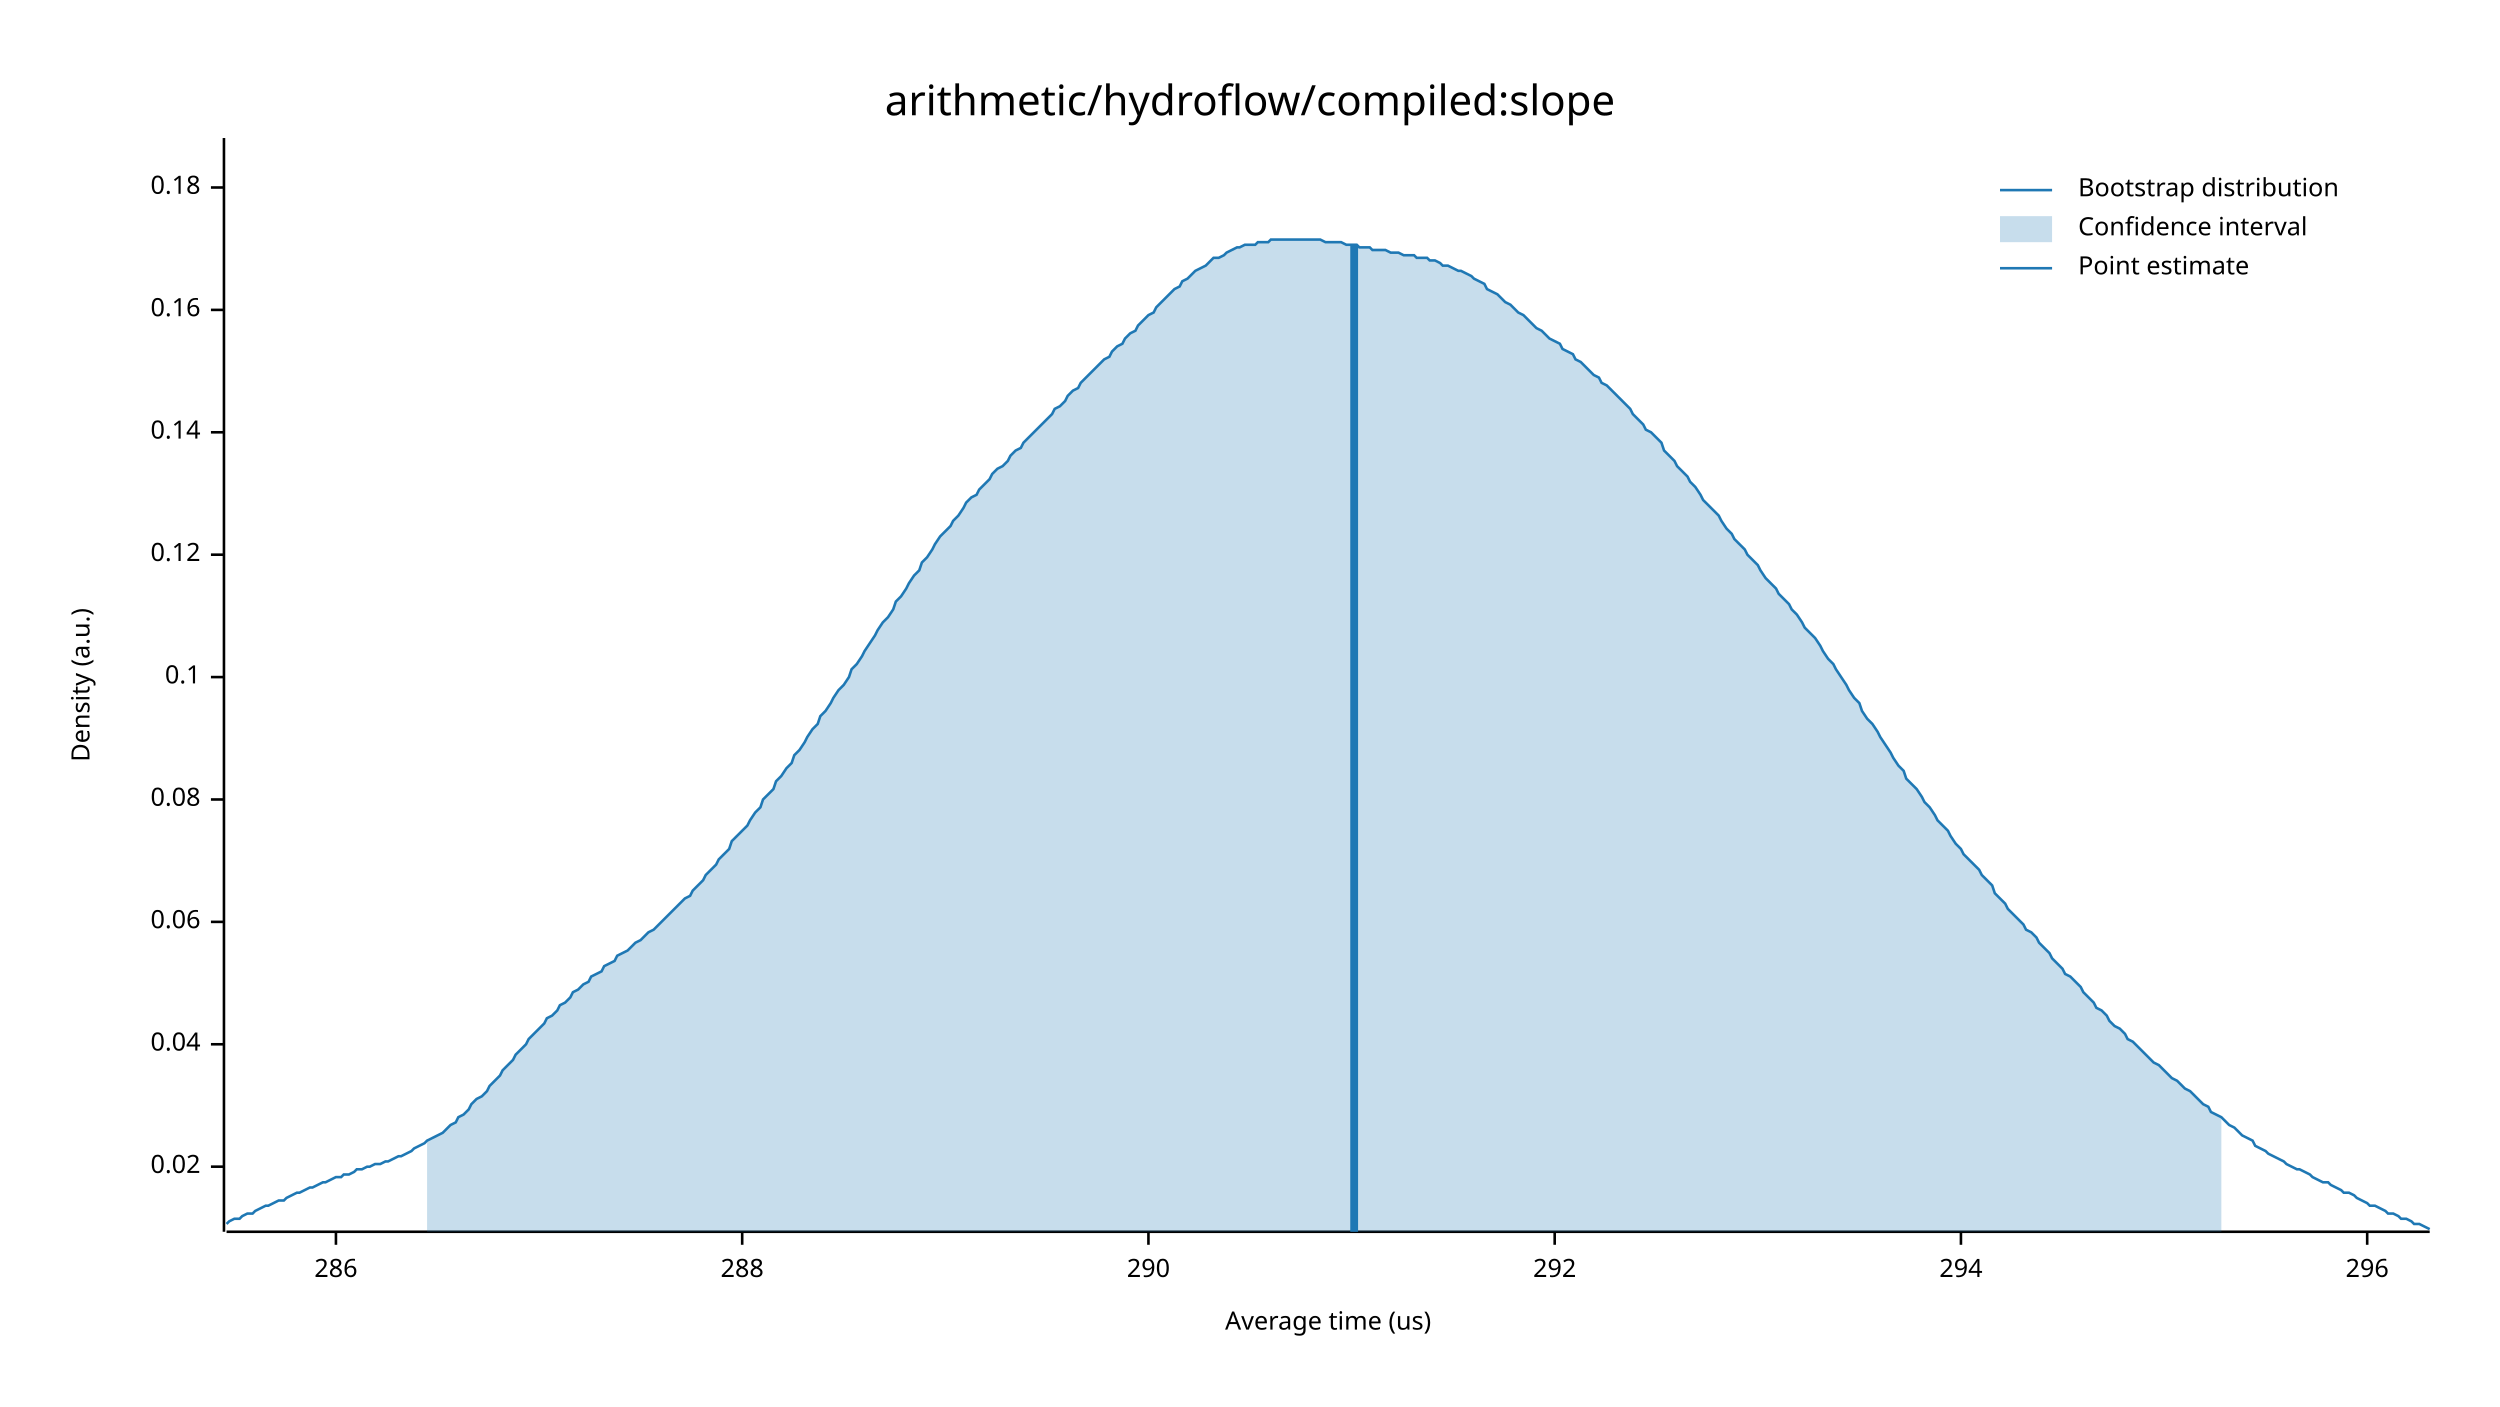
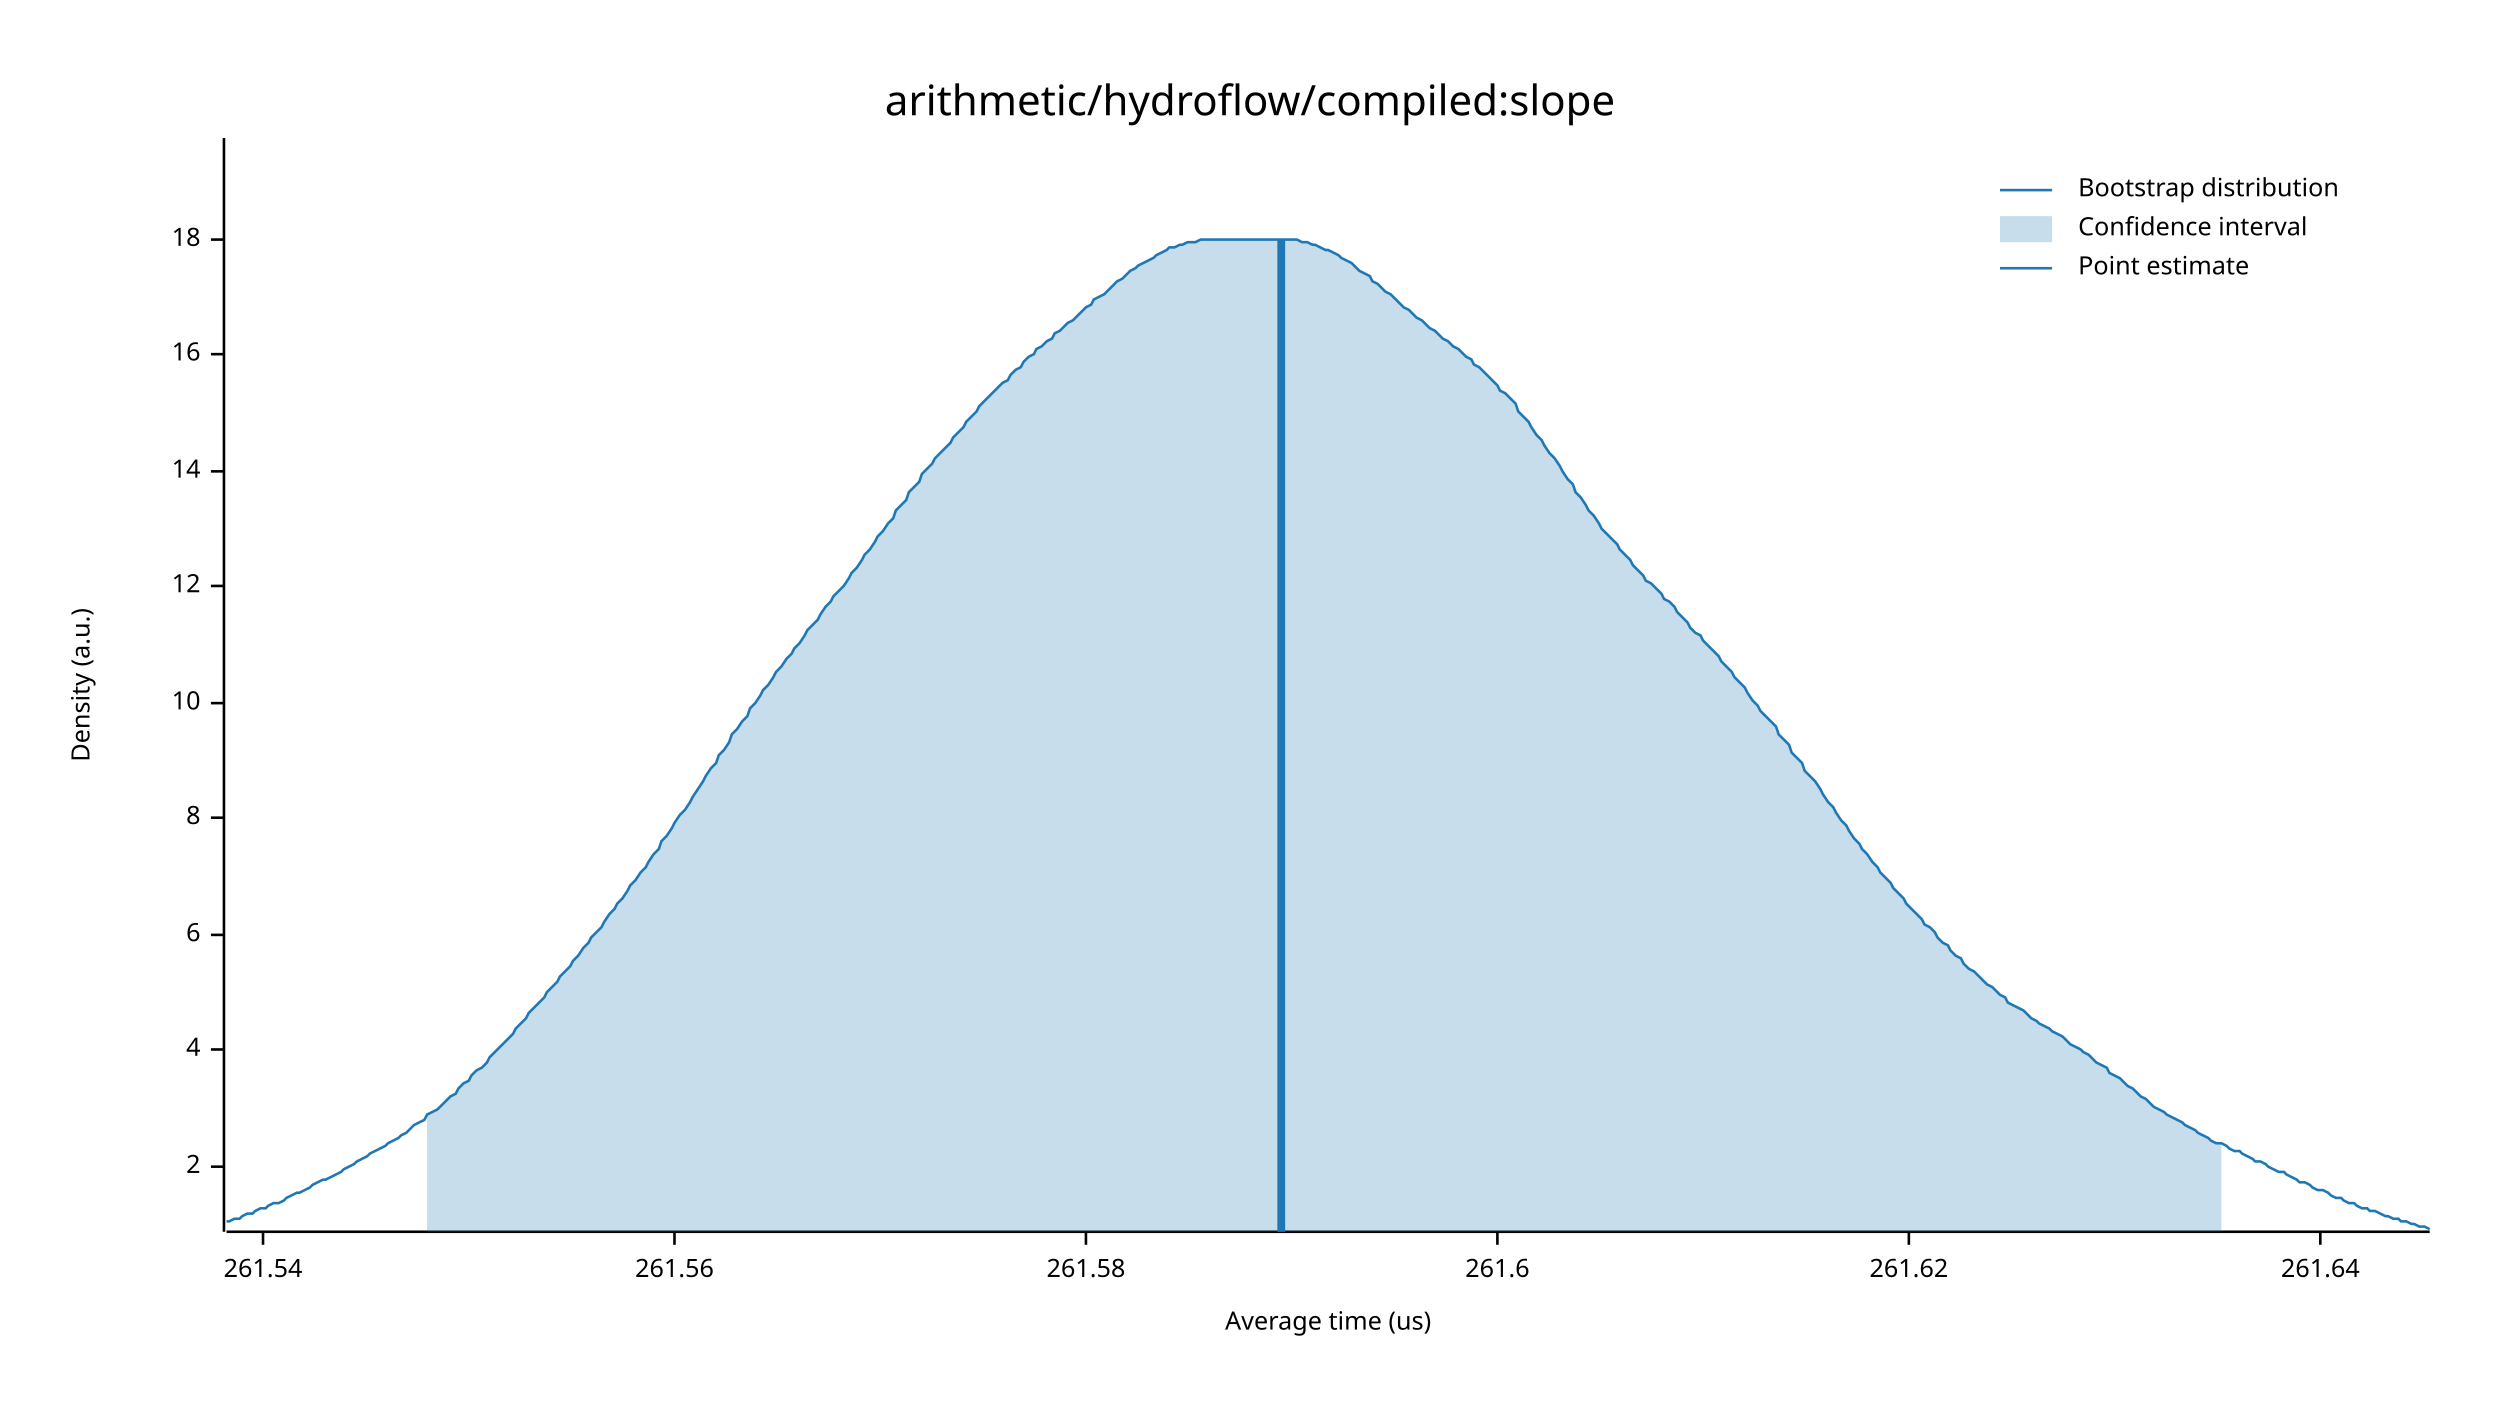
<svg xmlns="http://www.w3.org/2000/svg" width="960" height="540" viewBox="0 0 960 540">
  <text x="480" y="32" dy="0.76em" text-anchor="middle" font-family="sans-serif" font-size="16.129" opacity="1" fill="#000000">
arithmetic/hydroflow/compiled:slope
</text>
  <text x="27" y="263" dy="0.76em" text-anchor="middle" font-family="sans-serif" font-size="9.677" opacity="1" fill="#000000" transform="rotate(270, 27, 263)">
Density (a.u.)
</text>
  <text x="510" y="513" dy="-0.5ex" text-anchor="middle" font-family="sans-serif" font-size="9.677" opacity="1" fill="#000000">
Average time (us)
</text>
  <polyline fill="none" opacity="1" stroke="#000000" stroke-width="1" points="86,53 86,473 " />
  <text x="77" y="448" dy="0.5ex" text-anchor="end" font-family="sans-serif" font-size="9.677" opacity="1" fill="#000000">
- 0.02
+ 2
</text>
  <polyline fill="none" opacity="1" stroke="#000000" stroke-width="1" points="81,448 86,448 " />
-   <text x="77" y="401" dy="0.5ex" text-anchor="end" font-family="sans-serif" font-size="9.677" opacity="1" fill="#000000">
- 0.04
+   <text x="77" y="403" dy="0.5ex" text-anchor="end" font-family="sans-serif" font-size="9.677" opacity="1" fill="#000000">
+ 4
</text>
-   <polyline fill="none" opacity="1" stroke="#000000" stroke-width="1" points="81,401 86,401 " />
-   <text x="77" y="354" dy="0.5ex" text-anchor="end" font-family="sans-serif" font-size="9.677" opacity="1" fill="#000000">
- 0.06
+   <polyline fill="none" opacity="1" stroke="#000000" stroke-width="1" points="81,403 86,403 " />
+   <text x="77" y="359" dy="0.5ex" text-anchor="end" font-family="sans-serif" font-size="9.677" opacity="1" fill="#000000">
+ 6
</text>
-   <polyline fill="none" opacity="1" stroke="#000000" stroke-width="1" points="81,354 86,354 " />
-   <text x="77" y="307" dy="0.5ex" text-anchor="end" font-family="sans-serif" font-size="9.677" opacity="1" fill="#000000">
- 0.08
+   <polyline fill="none" opacity="1" stroke="#000000" stroke-width="1" points="81,359 86,359 " />
+   <text x="77" y="314" dy="0.5ex" text-anchor="end" font-family="sans-serif" font-size="9.677" opacity="1" fill="#000000">
+ 8
</text>
-   <polyline fill="none" opacity="1" stroke="#000000" stroke-width="1" points="81,307 86,307 " />
-   <text x="77" y="260" dy="0.5ex" text-anchor="end" font-family="sans-serif" font-size="9.677" opacity="1" fill="#000000">
- 0.1
+   <polyline fill="none" opacity="1" stroke="#000000" stroke-width="1" points="81,314 86,314 " />
+   <text x="77" y="270" dy="0.5ex" text-anchor="end" font-family="sans-serif" font-size="9.677" opacity="1" fill="#000000">
+ 10
</text>
-   <polyline fill="none" opacity="1" stroke="#000000" stroke-width="1" points="81,260 86,260 " />
-   <text x="77" y="213" dy="0.5ex" text-anchor="end" font-family="sans-serif" font-size="9.677" opacity="1" fill="#000000">
- 0.12
+   <polyline fill="none" opacity="1" stroke="#000000" stroke-width="1" points="81,270 86,270 " />
+   <text x="77" y="225" dy="0.5ex" text-anchor="end" font-family="sans-serif" font-size="9.677" opacity="1" fill="#000000">
+ 12
</text>
-   <polyline fill="none" opacity="1" stroke="#000000" stroke-width="1" points="81,213 86,213 " />
-   <text x="77" y="166" dy="0.5ex" text-anchor="end" font-family="sans-serif" font-size="9.677" opacity="1" fill="#000000">
- 0.14
+   <polyline fill="none" opacity="1" stroke="#000000" stroke-width="1" points="81,225 86,225 " />
+   <text x="77" y="181" dy="0.5ex" text-anchor="end" font-family="sans-serif" font-size="9.677" opacity="1" fill="#000000">
+ 14
</text>
-   <polyline fill="none" opacity="1" stroke="#000000" stroke-width="1" points="81,166 86,166 " />
-   <text x="77" y="119" dy="0.5ex" text-anchor="end" font-family="sans-serif" font-size="9.677" opacity="1" fill="#000000">
- 0.16
+   <polyline fill="none" opacity="1" stroke="#000000" stroke-width="1" points="81,181 86,181 " />
+   <text x="77" y="136" dy="0.5ex" text-anchor="end" font-family="sans-serif" font-size="9.677" opacity="1" fill="#000000">
+ 16
</text>
-   <polyline fill="none" opacity="1" stroke="#000000" stroke-width="1" points="81,119 86,119 " />
-   <text x="77" y="72" dy="0.5ex" text-anchor="end" font-family="sans-serif" font-size="9.677" opacity="1" fill="#000000">
- 0.18
+   <polyline fill="none" opacity="1" stroke="#000000" stroke-width="1" points="81,136 86,136 " />
+   <text x="77" y="92" dy="0.5ex" text-anchor="end" font-family="sans-serif" font-size="9.677" opacity="1" fill="#000000">
+ 18
</text>
-   <polyline fill="none" opacity="1" stroke="#000000" stroke-width="1" points="81,72 86,72 " />
+   <polyline fill="none" opacity="1" stroke="#000000" stroke-width="1" points="81,92 86,92 " />
  <polyline fill="none" opacity="1" stroke="#000000" stroke-width="1" points="87,473 933,473 " />
-   <text x="129" y="483" dy="0.76em" text-anchor="middle" font-family="sans-serif" font-size="9.677" opacity="1" fill="#000000">
- 286
+   <text x="101" y="483" dy="0.76em" text-anchor="middle" font-family="sans-serif" font-size="9.677" opacity="1" fill="#000000">
+ 261.54
</text>
-   <polyline fill="none" opacity="1" stroke="#000000" stroke-width="1" points="129,473 129,478 " />
-   <text x="285" y="483" dy="0.76em" text-anchor="middle" font-family="sans-serif" font-size="9.677" opacity="1" fill="#000000">
- 288
+   <polyline fill="none" opacity="1" stroke="#000000" stroke-width="1" points="101,473 101,478 " />
+   <text x="259" y="483" dy="0.76em" text-anchor="middle" font-family="sans-serif" font-size="9.677" opacity="1" fill="#000000">
+ 261.56
</text>
-   <polyline fill="none" opacity="1" stroke="#000000" stroke-width="1" points="285,473 285,478 " />
-   <text x="441" y="483" dy="0.76em" text-anchor="middle" font-family="sans-serif" font-size="9.677" opacity="1" fill="#000000">
- 290
+   <polyline fill="none" opacity="1" stroke="#000000" stroke-width="1" points="259,473 259,478 " />
+   <text x="417" y="483" dy="0.76em" text-anchor="middle" font-family="sans-serif" font-size="9.677" opacity="1" fill="#000000">
+ 261.58
</text>
-   <polyline fill="none" opacity="1" stroke="#000000" stroke-width="1" points="441,473 441,478 " />
-   <text x="597" y="483" dy="0.76em" text-anchor="middle" font-family="sans-serif" font-size="9.677" opacity="1" fill="#000000">
- 292
+   <polyline fill="none" opacity="1" stroke="#000000" stroke-width="1" points="417,473 417,478 " />
+   <text x="575" y="483" dy="0.76em" text-anchor="middle" font-family="sans-serif" font-size="9.677" opacity="1" fill="#000000">
+ 261.6
</text>
-   <polyline fill="none" opacity="1" stroke="#000000" stroke-width="1" points="597,473 597,478 " />
-   <text x="753" y="483" dy="0.76em" text-anchor="middle" font-family="sans-serif" font-size="9.677" opacity="1" fill="#000000">
- 294
+   <polyline fill="none" opacity="1" stroke="#000000" stroke-width="1" points="575,473 575,478 " />
+   <text x="733" y="483" dy="0.76em" text-anchor="middle" font-family="sans-serif" font-size="9.677" opacity="1" fill="#000000">
+ 261.62
</text>
-   <polyline fill="none" opacity="1" stroke="#000000" stroke-width="1" points="753,473 753,478 " />
-   <text x="909" y="483" dy="0.76em" text-anchor="middle" font-family="sans-serif" font-size="9.677" opacity="1" fill="#000000">
- 296
+   <polyline fill="none" opacity="1" stroke="#000000" stroke-width="1" points="733,473 733,478 " />
+   <text x="891" y="483" dy="0.76em" text-anchor="middle" font-family="sans-serif" font-size="9.677" opacity="1" fill="#000000">
+ 261.64
</text>
-   <polyline fill="none" opacity="1" stroke="#000000" stroke-width="1" points="909,473 909,478 " />
-   <polyline fill="none" opacity="1" stroke="#1F78B4" stroke-width="1" points="87,470 88,469 90,468 92,468 93,467 95,466 97,466 98,465 100,464 102,463 103,463 105,462 107,461 109,461 110,460 112,459 114,458 115,458 117,457 119,456 120,456 122,455 124,454 125,454 127,453 129,452 131,452 132,451 134,451 136,450 137,449 139,449 141,448 142,448 144,447 146,447 148,446 149,446 151,445 153,444 154,444 156,443 158,442 159,441 161,440 163,439 164,438 166,437 168,436 170,435 171,434 173,432 175,431 176,429 178,428 180,426 181,424 183,422 185,421 187,419 188,417 190,415 192,413 193,411 195,409 197,407 198,405 200,403 202,401 203,399 205,397 207,395 209,393 210,391 212,390 214,388 215,386 217,385 219,383 220,381 222,380 224,378 226,377 227,375 229,374 231,373 232,371 234,370 236,369 237,367 239,366 241,365 242,364 244,362 246,361 248,359 249,358 251,357 253,355 254,354 256,352 258,350 259,349 261,347 263,345 265,344 266,342 268,340 270,338 271,336 273,334 275,332 276,330 278,328 280,326 281,323 283,321 285,319 287,317 288,315 290,312 292,310 293,307 295,305 297,303 298,300 300,298 302,295 304,293 305,290 307,288 309,285 310,283 312,280 314,278 315,275 317,273 319,270 320,268 322,265 324,263 326,260 327,257 329,255 331,252 332,250 334,247 336,244 337,242 339,239 341,237 343,234 344,231 346,229 348,226 349,224 351,221 353,219 354,216 356,214 358,211 359,209 361,206 363,204 365,202 366,200 368,198 370,195 371,193 373,191 375,190 376,188 378,186 380,184 381,182 383,180 385,179 387,177 388,175 390,173 392,172 393,170 395,168 397,166 398,165 400,163 402,161 404,159 405,157 407,156 409,154 410,152 412,150 414,149 415,147 417,145 419,143 420,142 422,140 424,138 426,137 427,135 429,133 431,132 432,130 434,128 436,127 437,125 439,123 441,121 443,120 444,118 446,116 448,114 449,113 451,111 453,110 454,108 456,107 458,105 459,104 461,103 463,102 465,100 466,99 468,99 470,98 471,97 473,96 475,95 476,95 478,94 480,94 482,94 483,93 485,93 487,93 488,92 490,92 492,92 493,92 495,92 497,92 498,92 500,92 502,92 504,92 505,92 507,92 509,93 510,93 512,93 514,93 515,93 517,94 519,94 521,94 522,95 524,95 526,95 527,96 529,96 531,96 532,96 534,97 536,97 537,97 539,98 541,98 543,98 544,99 546,99 548,99 549,100 551,100 553,101 554,102 556,102 558,103 560,104 561,104 563,105 565,106 566,107 568,108 570,109 571,111 573,112 575,113 576,114 578,116 580,117 582,119 583,120 585,121 587,123 588,124 590,126 592,127 593,128 595,130 597,131 599,132 600,134 602,135 604,136 605,138 607,139 609,141 610,142 612,144 614,145 615,147 617,148 619,150 621,152 622,153 624,155 626,157 627,159 629,161 631,163 632,165 634,166 636,168 638,170 639,173 641,175 643,177 644,179 646,181 648,183 649,185 651,187 653,190 654,192 656,194 658,196 660,198 661,200 663,203 665,205 666,207 668,209 670,211 671,213 673,215 675,217 676,219 678,222 680,224 682,226 683,228 685,230 687,232 688,234 690,236 692,239 693,241 695,243 697,245 699,248 700,250 702,253 704,255 705,257 707,260 709,263 710,265 712,268 714,270 715,273 717,276 719,278 721,281 722,283 724,286 726,289 727,291 729,294 731,296 732,299 734,301 736,303 738,306 739,308 741,310 743,313 744,315 746,317 748,319 749,321 751,324 753,326 754,328 756,330 758,332 760,334 761,336 763,338 765,340 766,343 768,345 770,347 771,349 773,351 775,353 777,355 778,357 780,358 782,360 783,362 785,364 787,366 788,368 790,370 792,372 793,374 795,375 797,377 799,379 800,381 802,383 804,385 805,387 807,388 809,390 810,392 812,394 814,395 816,397 817,399 819,400 821,402 822,403 824,405 826,407 827,408 829,409 831,411 832,412 834,414 836,415 838,417 839,418 841,419 843,421 844,422 846,424 848,425 849,427 851,428 853,429 855,431 856,432 858,433 860,435 861,436 863,437 865,438 866,440 868,441 870,442 871,443 873,444 875,445 877,446 878,447 880,448 882,449 883,449 885,450 887,451 888,452 890,453 892,454 894,454 895,455 897,456 899,457 900,458 902,458 904,459 905,460 907,461 909,462 910,463 912,463 914,464 916,465 917,466 919,466 921,467 922,468 924,468 926,469 927,470 929,470 931,471 933,472 " />
-   <polygon opacity="0.25" fill="#1F78B4" points="164,438 166,437 168,436 170,435 171,434 173,432 175,431 176,429 178,428 180,426 181,424 183,422 185,421 187,419 188,417 190,415 192,413 193,411 195,409 197,407 198,405 200,403 202,401 203,399 205,397 207,395 209,393 210,391 212,390 214,388 215,386 217,385 219,383 220,381 222,380 224,378 226,377 227,375 229,374 231,373 232,371 234,370 236,369 237,367 239,366 241,365 242,364 244,362 246,361 248,359 249,358 251,357 253,355 254,354 256,352 258,350 259,349 261,347 263,345 265,344 266,342 268,340 270,338 271,336 273,334 275,332 276,330 278,328 280,326 281,323 283,321 285,319 287,317 288,315 290,312 292,310 293,307 295,305 297,303 298,300 300,298 302,295 304,293 305,290 307,288 309,285 310,283 312,280 314,278 315,275 317,273 319,270 320,268 322,265 324,263 326,260 327,257 329,255 331,252 332,250 334,247 336,244 337,242 339,239 341,237 343,234 344,231 346,229 348,226 349,224 351,221 353,219 354,216 356,214 358,211 359,209 361,206 363,204 365,202 366,200 368,198 370,195 371,193 373,191 375,190 376,188 378,186 380,184 381,182 383,180 385,179 387,177 388,175 390,173 392,172 393,170 395,168 397,166 398,165 400,163 402,161 404,159 405,157 407,156 409,154 410,152 412,150 414,149 415,147 417,145 419,143 420,142 422,140 424,138 426,137 427,135 429,133 431,132 432,130 434,128 436,127 437,125 439,123 441,121 443,120 444,118 446,116 448,114 449,113 451,111 453,110 454,108 456,107 458,105 459,104 461,103 463,102 465,100 466,99 468,99 470,98 471,97 473,96 475,95 476,95 478,94 480,94 482,94 483,93 485,93 487,93 488,92 490,92 492,92 493,92 495,92 497,92 498,92 500,92 502,92 504,92 505,92 507,92 509,93 510,93 512,93 514,93 515,93 517,94 519,94 521,94 522,95 524,95 526,95 527,96 529,96 531,96 532,96 534,97 536,97 537,97 539,98 541,98 543,98 544,99 546,99 548,99 549,100 551,100 553,101 554,102 556,102 558,103 560,104 561,104 563,105 565,106 566,107 568,108 570,109 571,111 573,112 575,113 576,114 578,116 580,117 582,119 583,120 585,121 587,123 588,124 590,126 592,127 593,128 595,130 597,131 599,132 600,134 602,135 604,136 605,138 607,139 609,141 610,142 612,144 614,145 615,147 617,148 619,150 621,152 622,153 624,155 626,157 627,159 629,161 631,163 632,165 634,166 636,168 638,170 639,173 641,175 643,177 644,179 646,181 648,183 649,185 651,187 653,190 654,192 656,194 658,196 660,198 661,200 663,203 665,205 666,207 668,209 670,211 671,213 673,215 675,217 676,219 678,222 680,224 682,226 683,228 685,230 687,232 688,234 690,236 692,239 693,241 695,243 697,245 699,248 700,250 702,253 704,255 705,257 707,260 709,263 710,265 712,268 714,270 715,273 717,276 719,278 721,281 722,283 724,286 726,289 727,291 729,294 731,296 732,299 734,301 736,303 738,306 739,308 741,310 743,313 744,315 746,317 748,319 749,321 751,324 753,326 754,328 756,330 758,332 760,334 761,336 763,338 765,340 766,343 768,345 770,347 771,349 773,351 775,353 777,355 778,357 780,358 782,360 783,362 785,364 787,366 788,368 790,370 792,372 793,374 795,375 797,377 799,379 800,381 802,383 804,385 805,387 807,388 809,390 810,392 812,394 814,395 816,397 817,399 819,400 821,402 822,403 824,405 826,407 827,408 829,409 831,411 832,412 834,414 836,415 838,417 839,418 841,419 843,421 844,422 846,424 848,425 849,427 851,428 853,429 853,473 164,473 " />
-   <polyline fill="none" opacity="1" stroke="#1F78B4" stroke-width="3" points="520,473 520,94 " />
+   <polyline fill="none" opacity="1" stroke="#000000" stroke-width="1" points="891,473 891,478 " />
+   <polyline fill="none" opacity="1" stroke="#1F78B4" stroke-width="1" points="87,469 88,469 90,468 92,468 93,467 95,466 97,466 98,465 100,464 102,464 103,463 105,462 107,462 109,461 110,460 112,459 114,458 115,458 117,457 119,456 120,455 122,454 124,453 125,453 127,452 129,451 131,450 132,449 134,448 136,447 137,446 139,445 141,444 142,443 144,442 146,441 148,440 149,439 151,438 153,437 154,436 156,435 158,433 159,432 161,431 163,430 164,428 166,427 168,426 170,424 171,423 173,421 175,420 176,418 178,416 180,415 181,413 183,411 185,410 187,408 188,406 190,404 192,402 193,401 195,399 197,397 198,395 200,393 202,391 203,389 205,387 207,385 209,383 210,381 212,379 214,377 215,375 217,373 219,371 220,369 222,367 224,364 226,362 227,360 229,358 231,356 232,354 234,351 236,349 237,347 239,345 241,342 242,340 244,338 246,335 248,333 249,331 251,328 253,326 254,323 256,321 258,318 259,316 261,313 263,311 265,308 266,306 268,303 270,300 271,298 273,295 275,293 276,290 278,288 280,285 281,282 283,280 285,277 287,275 288,272 290,270 292,267 293,265 295,263 297,260 298,258 300,256 302,253 304,251 305,249 307,247 309,244 310,242 312,240 314,238 315,236 317,233 319,231 320,229 322,227 324,225 326,222 327,220 329,218 331,215 332,213 334,211 336,208 337,206 339,204 341,201 343,199 344,196 346,194 348,192 349,189 351,187 353,185 354,182 356,180 358,178 359,176 361,174 363,172 365,170 366,168 368,166 370,164 371,162 373,160 375,158 376,156 378,154 380,152 381,151 383,149 385,147 387,146 388,144 390,142 392,141 393,139 395,137 397,136 398,134 400,133 402,131 404,130 405,128 407,127 409,125 410,124 412,123 414,121 415,120 417,118 419,117 420,115 422,114 424,113 426,111 427,110 429,108 431,107 432,106 434,104 436,103 437,102 439,101 441,100 443,99 444,98 446,97 448,96 449,95 451,95 453,94 454,94 456,93 458,93 459,93 461,92 463,92 465,92 466,92 468,92 470,92 471,92 473,92 475,92 476,92 478,92 480,92 482,92 483,92 485,92 487,92 488,92 490,92 492,92 493,92 495,92 497,92 498,92 500,93 502,93 504,94 505,94 507,95 509,96 510,96 512,97 514,98 515,99 517,100 519,101 521,103 522,104 524,105 526,106 527,108 529,109 531,111 532,112 534,113 536,115 537,116 539,118 541,119 543,121 544,122 546,123 548,125 549,126 551,127 553,129 554,130 556,131 558,133 560,134 561,135 563,137 565,138 566,140 568,141 570,143 571,144 573,146 575,148 576,150 578,151 580,153 582,155 583,158 585,160 587,162 588,164 590,167 592,169 593,171 595,174 597,176 599,179 600,181 602,184 604,186 605,189 607,191 609,194 610,196 612,198 614,201 615,203 617,205 619,207 621,209 622,211 624,213 626,215 627,217 629,219 631,221 632,223 634,224 636,226 638,228 639,230 641,231 643,233 644,235 646,237 648,239 649,241 651,243 653,244 654,246 656,248 658,250 660,252 661,254 663,256 665,258 666,260 668,262 670,264 671,266 673,269 675,271 676,273 678,275 680,277 682,279 683,282 685,284 687,286 688,289 690,291 692,293 693,296 695,298 697,300 699,303 700,305 702,308 704,310 705,312 707,315 709,317 710,319 712,322 714,324 715,326 717,328 719,331 721,333 722,335 724,337 726,339 727,341 729,343 731,345 732,347 734,349 736,351 738,353 739,355 741,356 743,358 744,360 746,362 748,363 749,365 751,367 753,368 754,370 756,372 758,373 760,375 761,376 763,378 765,379 766,380 768,382 770,383 771,385 773,386 775,387 777,388 778,389 780,391 782,392 783,393 785,394 787,395 788,396 790,397 792,398 793,399 795,401 797,402 799,403 800,404 802,405 804,407 805,408 807,409 809,410 810,412 812,413 814,414 816,416 817,417 819,418 821,420 822,421 824,422 826,424 827,425 829,426 831,427 832,428 834,429 836,430 838,431 839,432 841,433 843,434 844,435 846,436 848,437 849,438 851,439 853,439 855,440 856,441 858,442 860,442 861,443 863,444 865,445 866,446 868,446 870,447 871,448 873,449 875,450 877,450 878,451 880,452 882,453 883,454 885,454 887,455 888,456 890,457 892,457 894,458 895,459 897,460 899,460 900,461 902,462 904,462 905,463 907,464 909,464 910,465 912,465 914,466 916,467 917,467 919,468 921,468 922,469 924,469 926,470 927,470 929,471 931,471 933,472 " />
+   <polygon opacity="0.25" fill="#1F78B4" points="164,428 166,427 168,426 170,424 171,423 173,421 175,420 176,418 178,416 180,415 181,413 183,411 185,410 187,408 188,406 190,404 192,402 193,401 195,399 197,397 198,395 200,393 202,391 203,389 205,387 207,385 209,383 210,381 212,379 214,377 215,375 217,373 219,371 220,369 222,367 224,364 226,362 227,360 229,358 231,356 232,354 234,351 236,349 237,347 239,345 241,342 242,340 244,338 246,335 248,333 249,331 251,328 253,326 254,323 256,321 258,318 259,316 261,313 263,311 265,308 266,306 268,303 270,300 271,298 273,295 275,293 276,290 278,288 280,285 281,282 283,280 285,277 287,275 288,272 290,270 292,267 293,265 295,263 297,260 298,258 300,256 302,253 304,251 305,249 307,247 309,244 310,242 312,240 314,238 315,236 317,233 319,231 320,229 322,227 324,225 326,222 327,220 329,218 331,215 332,213 334,211 336,208 337,206 339,204 341,201 343,199 344,196 346,194 348,192 349,189 351,187 353,185 354,182 356,180 358,178 359,176 361,174 363,172 365,170 366,168 368,166 370,164 371,162 373,160 375,158 376,156 378,154 380,152 381,151 383,149 385,147 387,146 388,144 390,142 392,141 393,139 395,137 397,136 398,134 400,133 402,131 404,130 405,128 407,127 409,125 410,124 412,123 414,121 415,120 417,118 419,117 420,115 422,114 424,113 426,111 427,110 429,108 431,107 432,106 434,104 436,103 437,102 439,101 441,100 443,99 444,98 446,97 448,96 449,95 451,95 453,94 454,94 456,93 458,93 459,93 461,92 463,92 465,92 466,92 468,92 470,92 471,92 473,92 475,92 476,92 478,92 480,92 482,92 483,92 485,92 487,92 488,92 490,92 492,92 493,92 495,92 497,92 498,92 500,93 502,93 504,94 505,94 507,95 509,96 510,96 512,97 514,98 515,99 517,100 519,101 521,103 522,104 524,105 526,106 527,108 529,109 531,111 532,112 534,113 536,115 537,116 539,118 541,119 543,121 544,122 546,123 548,125 549,126 551,127 553,129 554,130 556,131 558,133 560,134 561,135 563,137 565,138 566,140 568,141 570,143 571,144 573,146 575,148 576,150 578,151 580,153 582,155 583,158 585,160 587,162 588,164 590,167 592,169 593,171 595,174 597,176 599,179 600,181 602,184 604,186 605,189 607,191 609,194 610,196 612,198 614,201 615,203 617,205 619,207 621,209 622,211 624,213 626,215 627,217 629,219 631,221 632,223 634,224 636,226 638,228 639,230 641,231 643,233 644,235 646,237 648,239 649,241 651,243 653,244 654,246 656,248 658,250 660,252 661,254 663,256 665,258 666,260 668,262 670,264 671,266 673,269 675,271 676,273 678,275 680,277 682,279 683,282 685,284 687,286 688,289 690,291 692,293 693,296 695,298 697,300 699,303 700,305 702,308 704,310 705,312 707,315 709,317 710,319 712,322 714,324 715,326 717,328 719,331 721,333 722,335 724,337 726,339 727,341 729,343 731,345 732,347 734,349 736,351 738,353 739,355 741,356 743,358 744,360 746,362 748,363 749,365 751,367 753,368 754,370 756,372 758,373 760,375 761,376 763,378 765,379 766,380 768,382 770,383 771,385 773,386 775,387 777,388 778,389 780,391 782,392 783,393 785,394 787,395 788,396 790,397 792,398 793,399 795,401 797,402 799,403 800,404 802,405 804,407 805,408 807,409 809,410 810,412 812,413 814,414 816,416 817,417 819,418 821,420 822,421 824,422 826,424 827,425 829,426 831,427 832,428 834,429 836,430 838,431 839,432 841,433 843,434 844,435 846,436 848,437 849,438 851,439 853,439 853,473 164,473 " />
+   <polyline fill="none" opacity="1" stroke="#1F78B4" stroke-width="3" points="492,473 492,92 " />
  <text x="798" y="68" dy="0.76em" text-anchor="start" font-family="sans-serif" font-size="9.677" opacity="1" fill="#000000">
Bootstrap distribution
</text>
  <text x="798" y="83" dy="0.76em" text-anchor="start" font-family="sans-serif" font-size="9.677" opacity="1" fill="#000000">
Confidence interval
</text>
  <text x="798" y="98" dy="0.76em" text-anchor="start" font-family="sans-serif" font-size="9.677" opacity="1" fill="#000000">
Point estimate
</text>
  <polyline fill="none" opacity="1" stroke="#1F78B4" stroke-width="1" points="768,73 788,73 " />
  <rect x="768" y="83" width="20" height="10" opacity="0.25" fill="#1F78B4" stroke="none" />
  <polyline fill="none" opacity="1" stroke="#1F78B4" stroke-width="1" points="768,103 788,103 " />
</svg>
